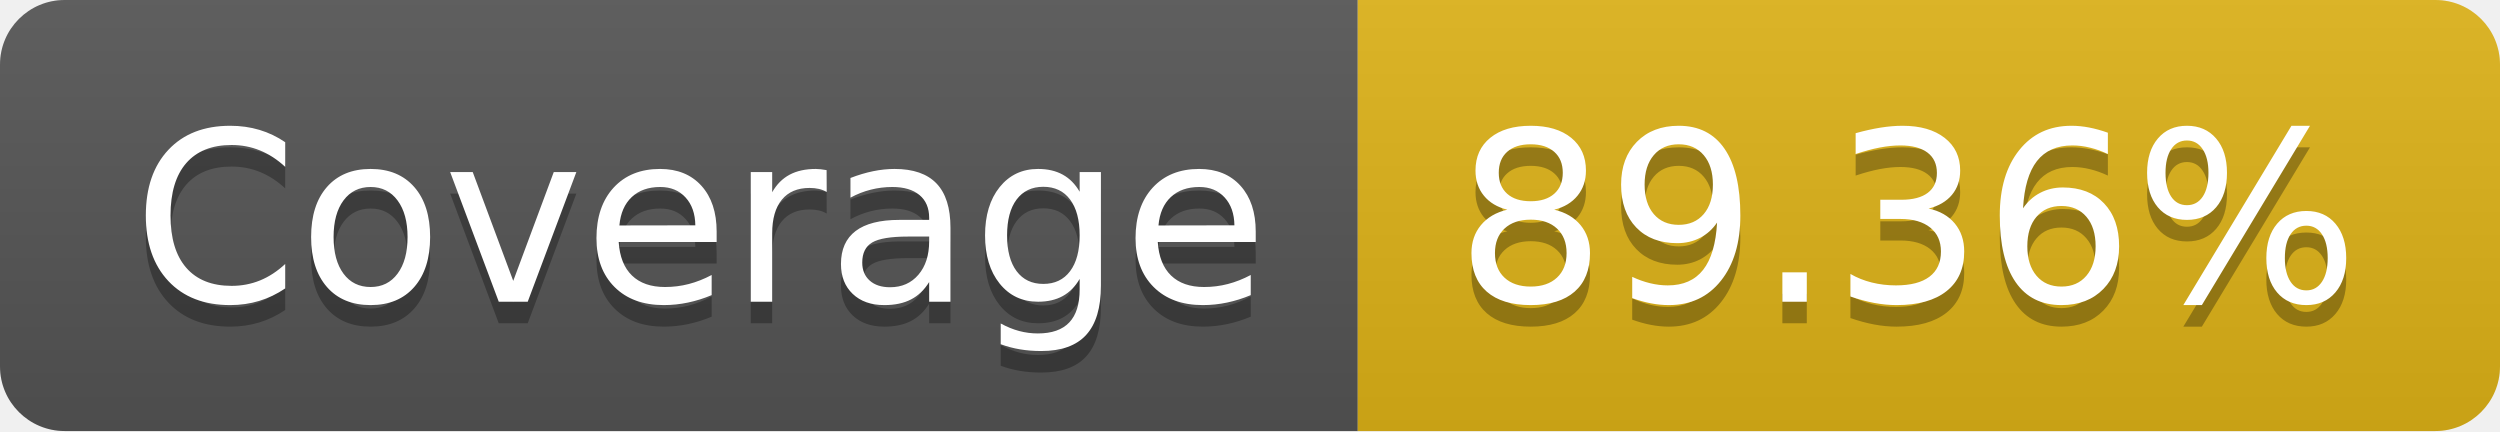
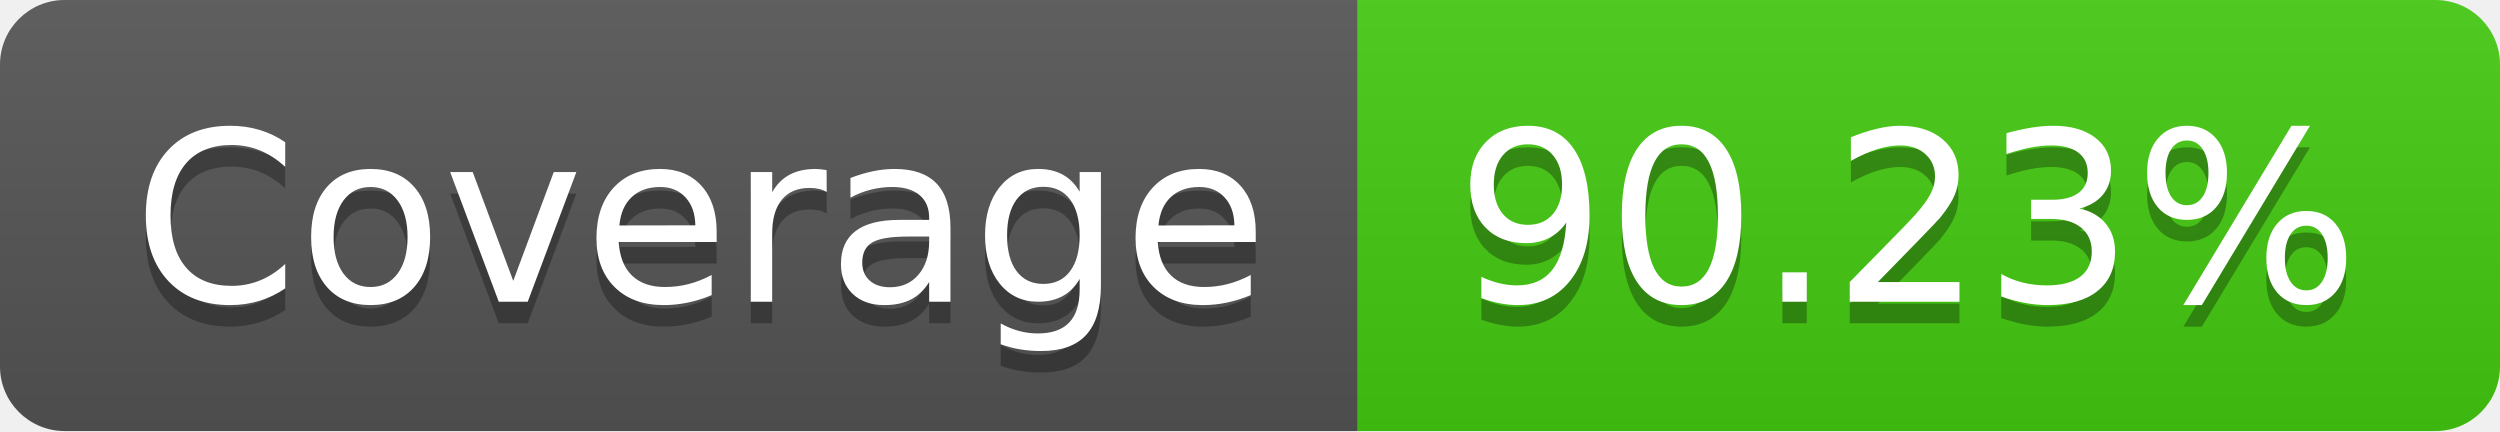
- <svg xmlns="http://www.w3.org/2000/svg" width="116" height="20" role="img" aria-label="Coverage: 89.36%">
+ <svg xmlns="http://www.w3.org/2000/svg" width="116" height="20" role="img" aria-label="Coverage: 90.23%">
  <linearGradient id="s" x2="0" y2="100%">
    <stop offset="0" stop-color="#bbb" stop-opacity=".1" />
    <stop offset="1" stop-opacity=".1" />
  </linearGradient>
  <clipPath id="r">
    <rect width="116" height="20" rx="3" fill="#fff" />
  </clipPath>
  <g clip-path="url(#r)">
    <rect width="63" height="20" fill="#555" />
-     <rect x="63" width="53" height="20" fill="#dfb317" />
+     <rect x="63" width="53" height="20" fill="#4c1" />
    <rect width="116" height="20" fill="url(#s)" />
  </g>
  <g fill="#fff" text-anchor="middle" font-family="Verdana,Geneva,DejaVu Sans,sans-serif" text-rendering="geometricPrecision" font-size="110">
    <text aria-hidden="true" x="325" y="150" fill="#010101" fill-opacity=".3" transform="scale(.1)" textLength="530">Coverage</text>
    <text x="325" y="140" transform="scale(.1)" fill="#fff" textLength="530">Coverage</text>
-     <text aria-hidden="true" x="885" y="150" fill="#010101" fill-opacity=".3" transform="scale(.1)" textLength="430">89.36%</text>
-     <text x="885" y="140" transform="scale(.1)" fill="#fff" textLength="430">89.36%</text>
+     <text aria-hidden="true" x="885" y="150" fill="#010101" fill-opacity=".3" transform="scale(.1)" textLength="430">90.23%</text>
+     <text x="885" y="140" transform="scale(.1)" fill="#fff" textLength="430">90.23%</text>
  </g>
</svg>
